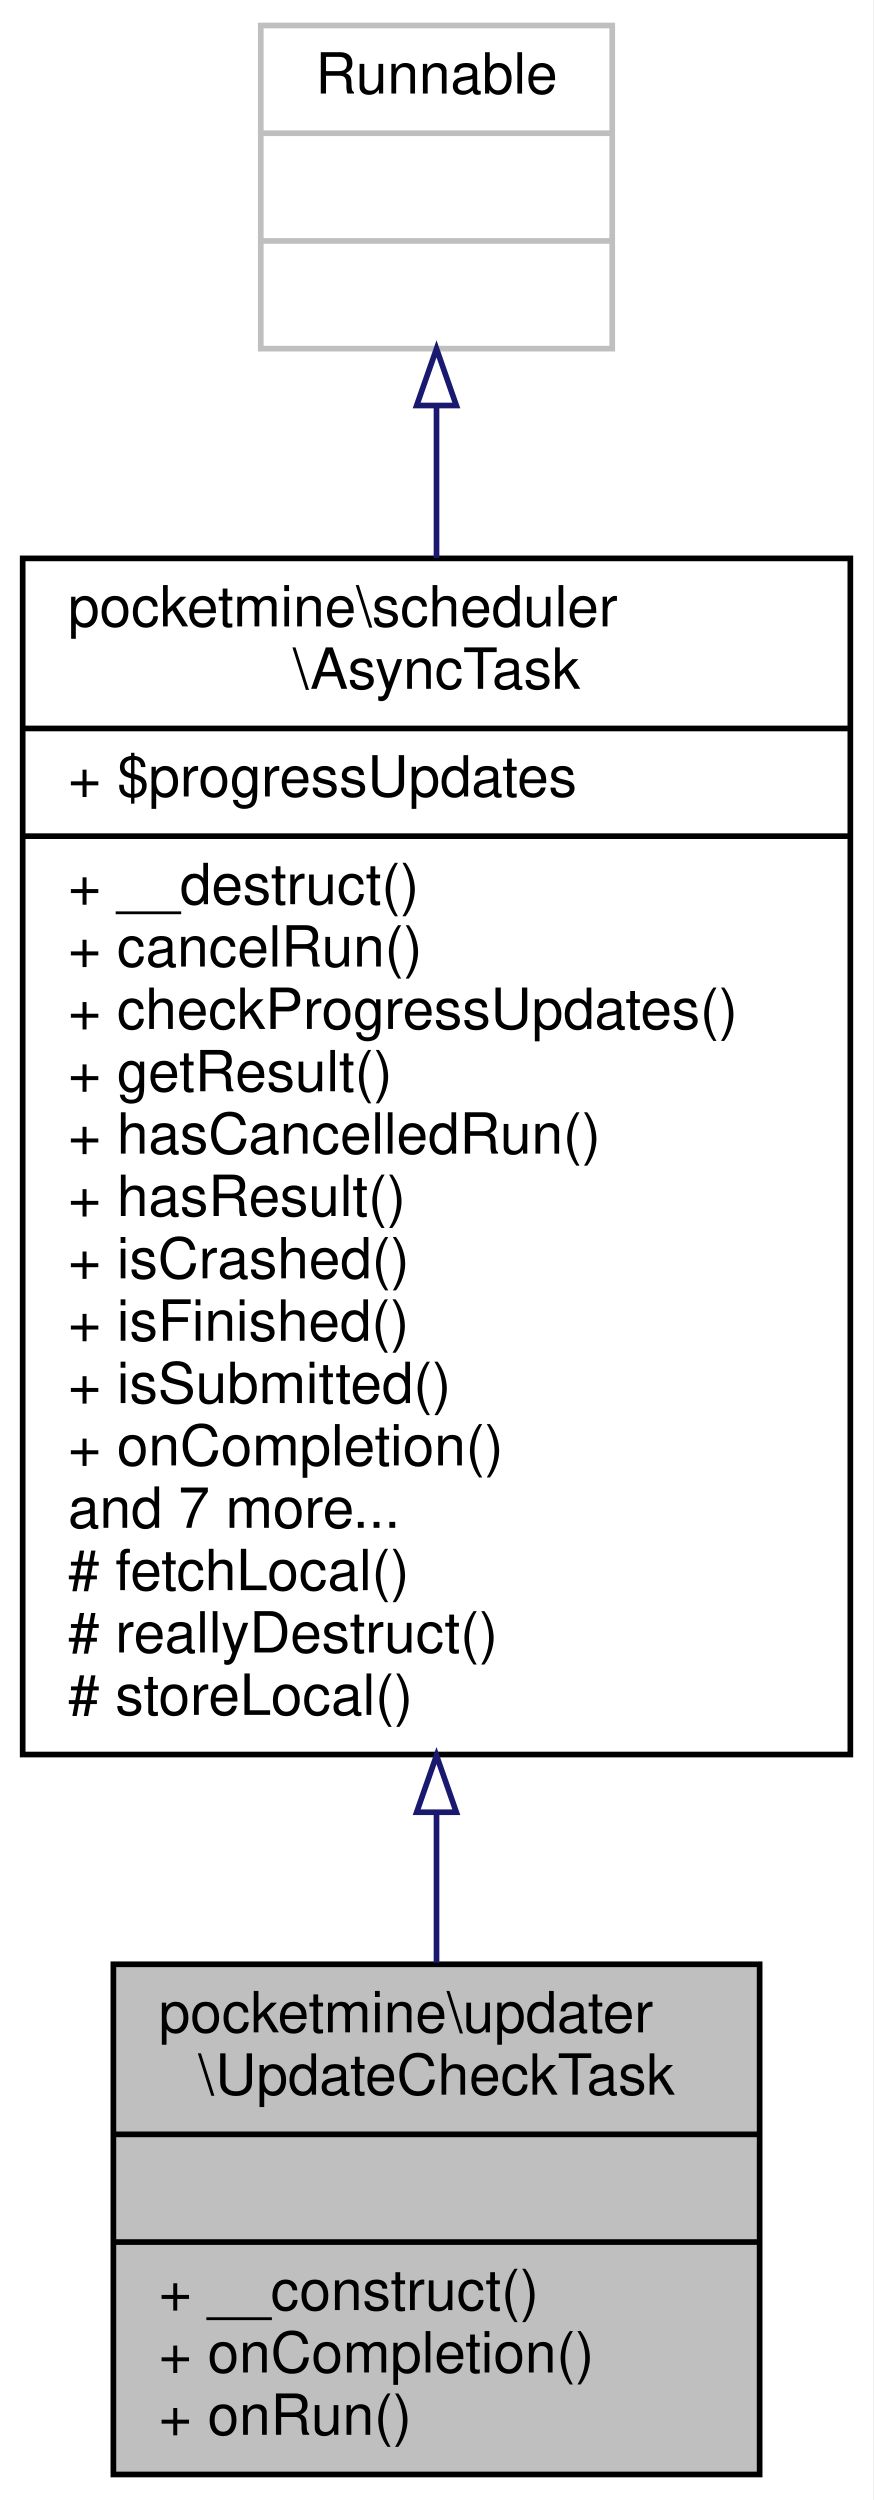
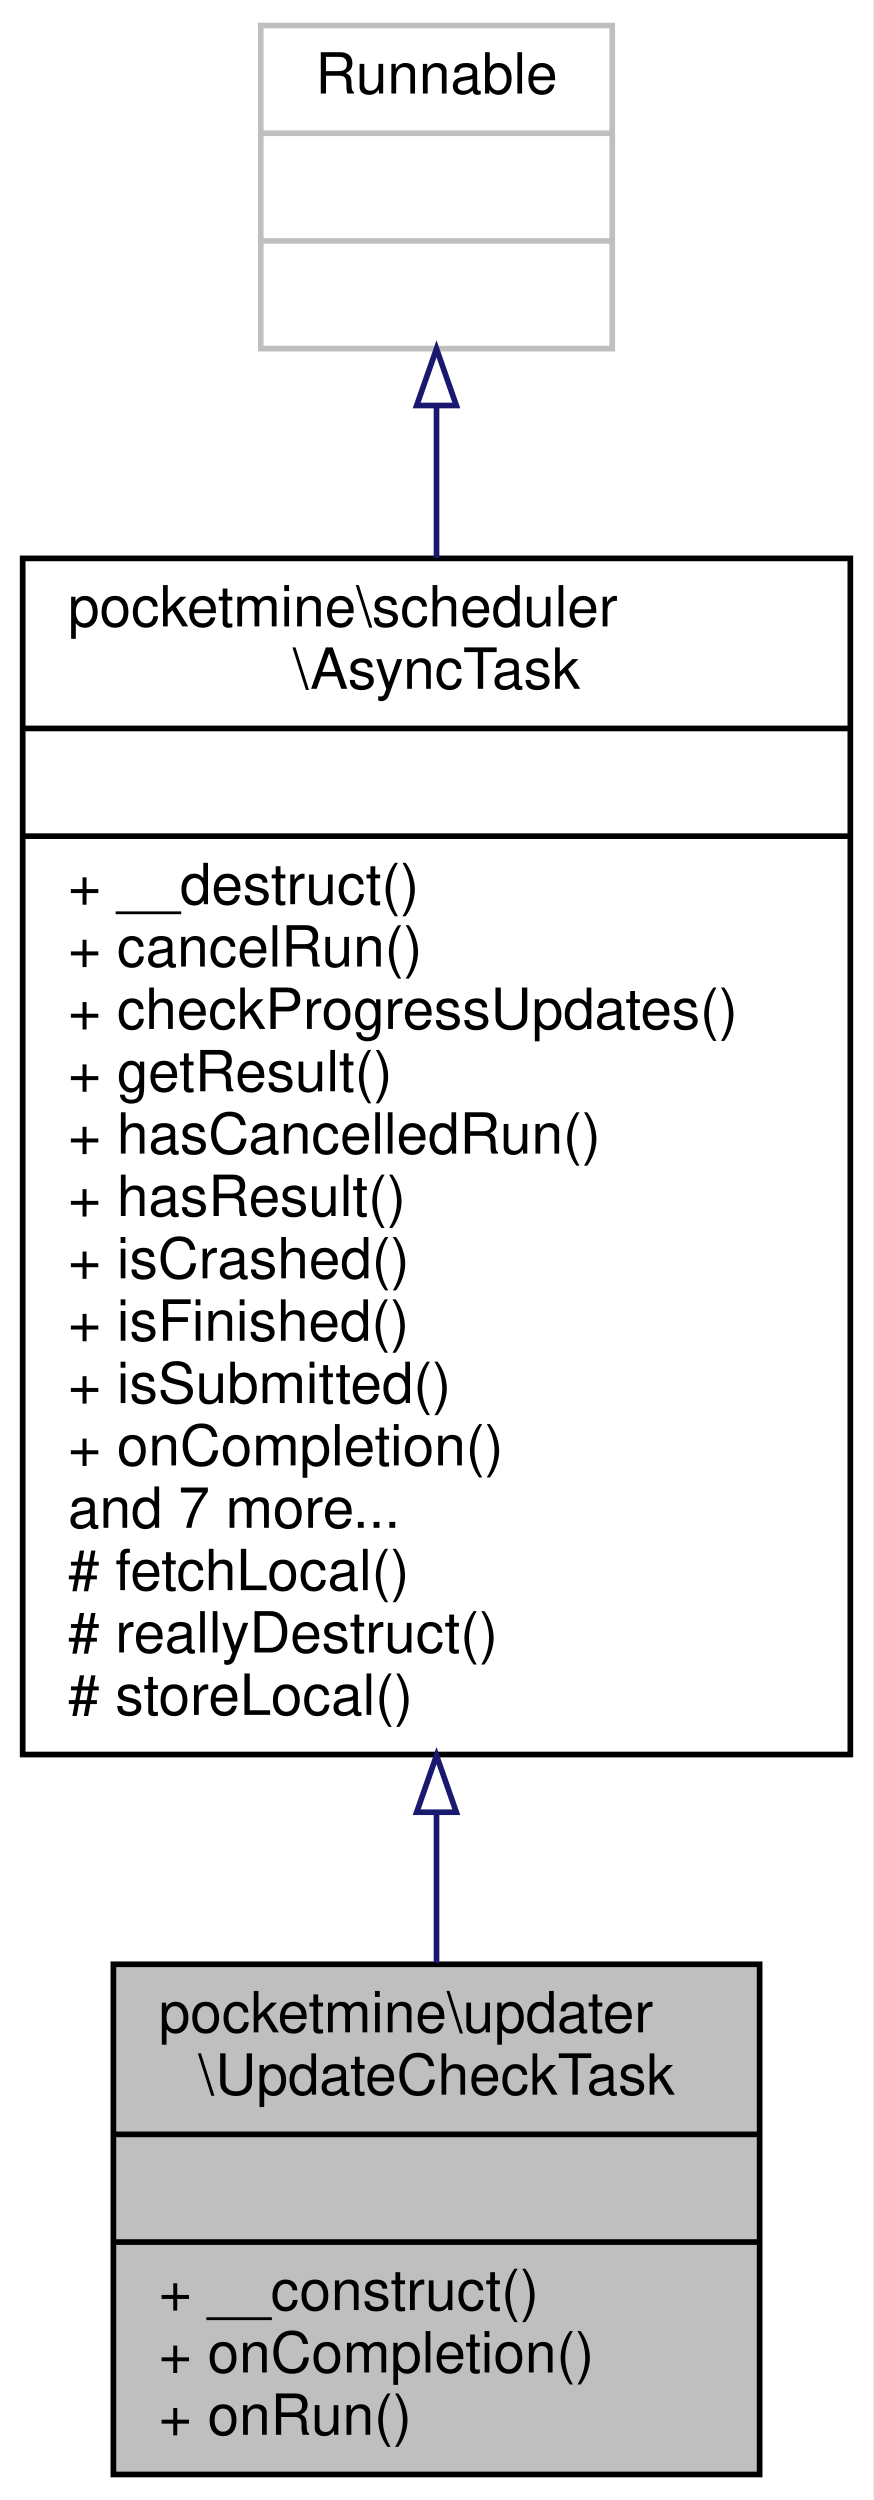
<svg xmlns="http://www.w3.org/2000/svg" xmlns:xlink="http://www.w3.org/1999/xlink" width="154pt" height="441pt" viewBox="0.00 0.00 154.00 441.00">
  <g id="graph0" class="graph" transform="scale(1 1) rotate(0) translate(4 437)">
    <polygon fill="white" stroke="transparent" points="-4,4 -4,-437 150,-437 150,4 -4,4" />
    <g id="node1" class="node">
      <g id="a_node1">
        <a xlink:title=" ">
          <polygon fill="#bfbfbf" stroke="black" points="16,-0.5 16,-90.5 130,-90.5 130,-0.5 16,-0.5" />
          <text text-anchor="start" x="24" y="-78.5" font-family="Helvetica,sans-Serif" font-size="10.00">pocketmine\updater</text>
          <text text-anchor="middle" x="73" y="-67.5" font-family="Helvetica,sans-Serif" font-size="10.00">\UpdateCheckTask</text>
          <polyline fill="none" stroke="black" points="16,-60.5 130,-60.5 " />
          <text text-anchor="middle" x="73" y="-48.5" font-family="Helvetica,sans-Serif" font-size="10.00"> </text>
          <polyline fill="none" stroke="black" points="16,-41.5 130,-41.5 " />
          <text text-anchor="start" x="24" y="-29.5" font-family="Helvetica,sans-Serif" font-size="10.00">+ __construct()</text>
          <text text-anchor="start" x="24" y="-18.5" font-family="Helvetica,sans-Serif" font-size="10.00">+ onCompletion()</text>
          <text text-anchor="start" x="24" y="-7.5" font-family="Helvetica,sans-Serif" font-size="10.00">+ onRun()</text>
        </a>
      </g>
    </g>
    <g id="node2" class="node">
      <g id="a_node2">
        <a xlink:href="../../df/dfa/classpocketmine_1_1scheduler_1_1_async_task.html" target="_top" xlink:title=" ">
          <polygon fill="white" stroke="black" points="0,-127.5 0,-338.5 146,-338.5 146,-127.5 0,-127.5" />
          <text text-anchor="start" x="8" y="-326.5" font-family="Helvetica,sans-Serif" font-size="10.00">pocketmine\scheduler</text>
          <text text-anchor="middle" x="73" y="-315.5" font-family="Helvetica,sans-Serif" font-size="10.00">\AsyncTask</text>
          <polyline fill="none" stroke="black" points="0,-308.5 146,-308.5 " />
-           <text text-anchor="start" x="8" y="-296.5" font-family="Helvetica,sans-Serif" font-size="10.00">+ $progressUpdates</text>
+           <text text-anchor="middle" x="73" y="-296.5" font-family="Helvetica,sans-Serif" font-size="10.00"> </text>
          <polyline fill="none" stroke="black" points="0,-289.5 146,-289.5 " />
          <text text-anchor="start" x="8" y="-277.5" font-family="Helvetica,sans-Serif" font-size="10.00">+ __destruct()</text>
          <text text-anchor="start" x="8" y="-266.5" font-family="Helvetica,sans-Serif" font-size="10.00">+ cancelRun()</text>
          <text text-anchor="start" x="8" y="-255.5" font-family="Helvetica,sans-Serif" font-size="10.00">+ checkProgressUpdates()</text>
          <text text-anchor="start" x="8" y="-244.5" font-family="Helvetica,sans-Serif" font-size="10.00">+ getResult()</text>
          <text text-anchor="start" x="8" y="-233.5" font-family="Helvetica,sans-Serif" font-size="10.00">+ hasCancelledRun()</text>
          <text text-anchor="start" x="8" y="-222.5" font-family="Helvetica,sans-Serif" font-size="10.00">+ hasResult()</text>
          <text text-anchor="start" x="8" y="-211.5" font-family="Helvetica,sans-Serif" font-size="10.00">+ isCrashed()</text>
          <text text-anchor="start" x="8" y="-200.5" font-family="Helvetica,sans-Serif" font-size="10.00">+ isFinished()</text>
          <text text-anchor="start" x="8" y="-189.5" font-family="Helvetica,sans-Serif" font-size="10.00">+ isSubmitted()</text>
          <text text-anchor="start" x="8" y="-178.5" font-family="Helvetica,sans-Serif" font-size="10.00">+ onCompletion()</text>
          <text text-anchor="start" x="8" y="-167.5" font-family="Helvetica,sans-Serif" font-size="10.00">and 7 more...</text>
          <text text-anchor="start" x="8" y="-156.5" font-family="Helvetica,sans-Serif" font-size="10.00"># fetchLocal()</text>
          <text text-anchor="start" x="8" y="-145.5" font-family="Helvetica,sans-Serif" font-size="10.00"># reallyDestruct()</text>
          <text text-anchor="start" x="8" y="-134.5" font-family="Helvetica,sans-Serif" font-size="10.00"># storeLocal()</text>
        </a>
      </g>
    </g>
    <g id="edge1" class="edge">
      <path fill="none" stroke="midnightblue" d="M73,-117.19C73,-107.95 73,-99.02 73,-90.79" />
      <polygon fill="none" stroke="midnightblue" points="69.5,-117.32 73,-127.32 76.5,-117.32 69.5,-117.32" />
    </g>
    <g id="node3" class="node">
      <g id="a_node3">
        <a xlink:title=" ">
          <polygon fill="white" stroke="#bfbfbf" points="42,-375.5 42,-432.5 104,-432.5 104,-375.5 42,-375.5" />
          <text text-anchor="middle" x="73" y="-420.5" font-family="Helvetica,sans-Serif" font-size="10.00">Runnable</text>
          <polyline fill="none" stroke="#bfbfbf" points="42,-413.5 104,-413.5 " />
          <text text-anchor="middle" x="73" y="-401.5" font-family="Helvetica,sans-Serif" font-size="10.00"> </text>
          <polyline fill="none" stroke="#bfbfbf" points="42,-394.5 104,-394.5 " />
          <text text-anchor="middle" x="73" y="-382.5" font-family="Helvetica,sans-Serif" font-size="10.00"> </text>
        </a>
      </g>
    </g>
    <g id="edge2" class="edge">
      <path fill="none" stroke="midnightblue" d="M73,-365.23C73,-357.04 73,-347.99 73,-338.58" />
      <polygon fill="none" stroke="midnightblue" points="69.5,-365.47 73,-375.47 76.5,-365.47 69.5,-365.47" />
    </g>
  </g>
</svg>
